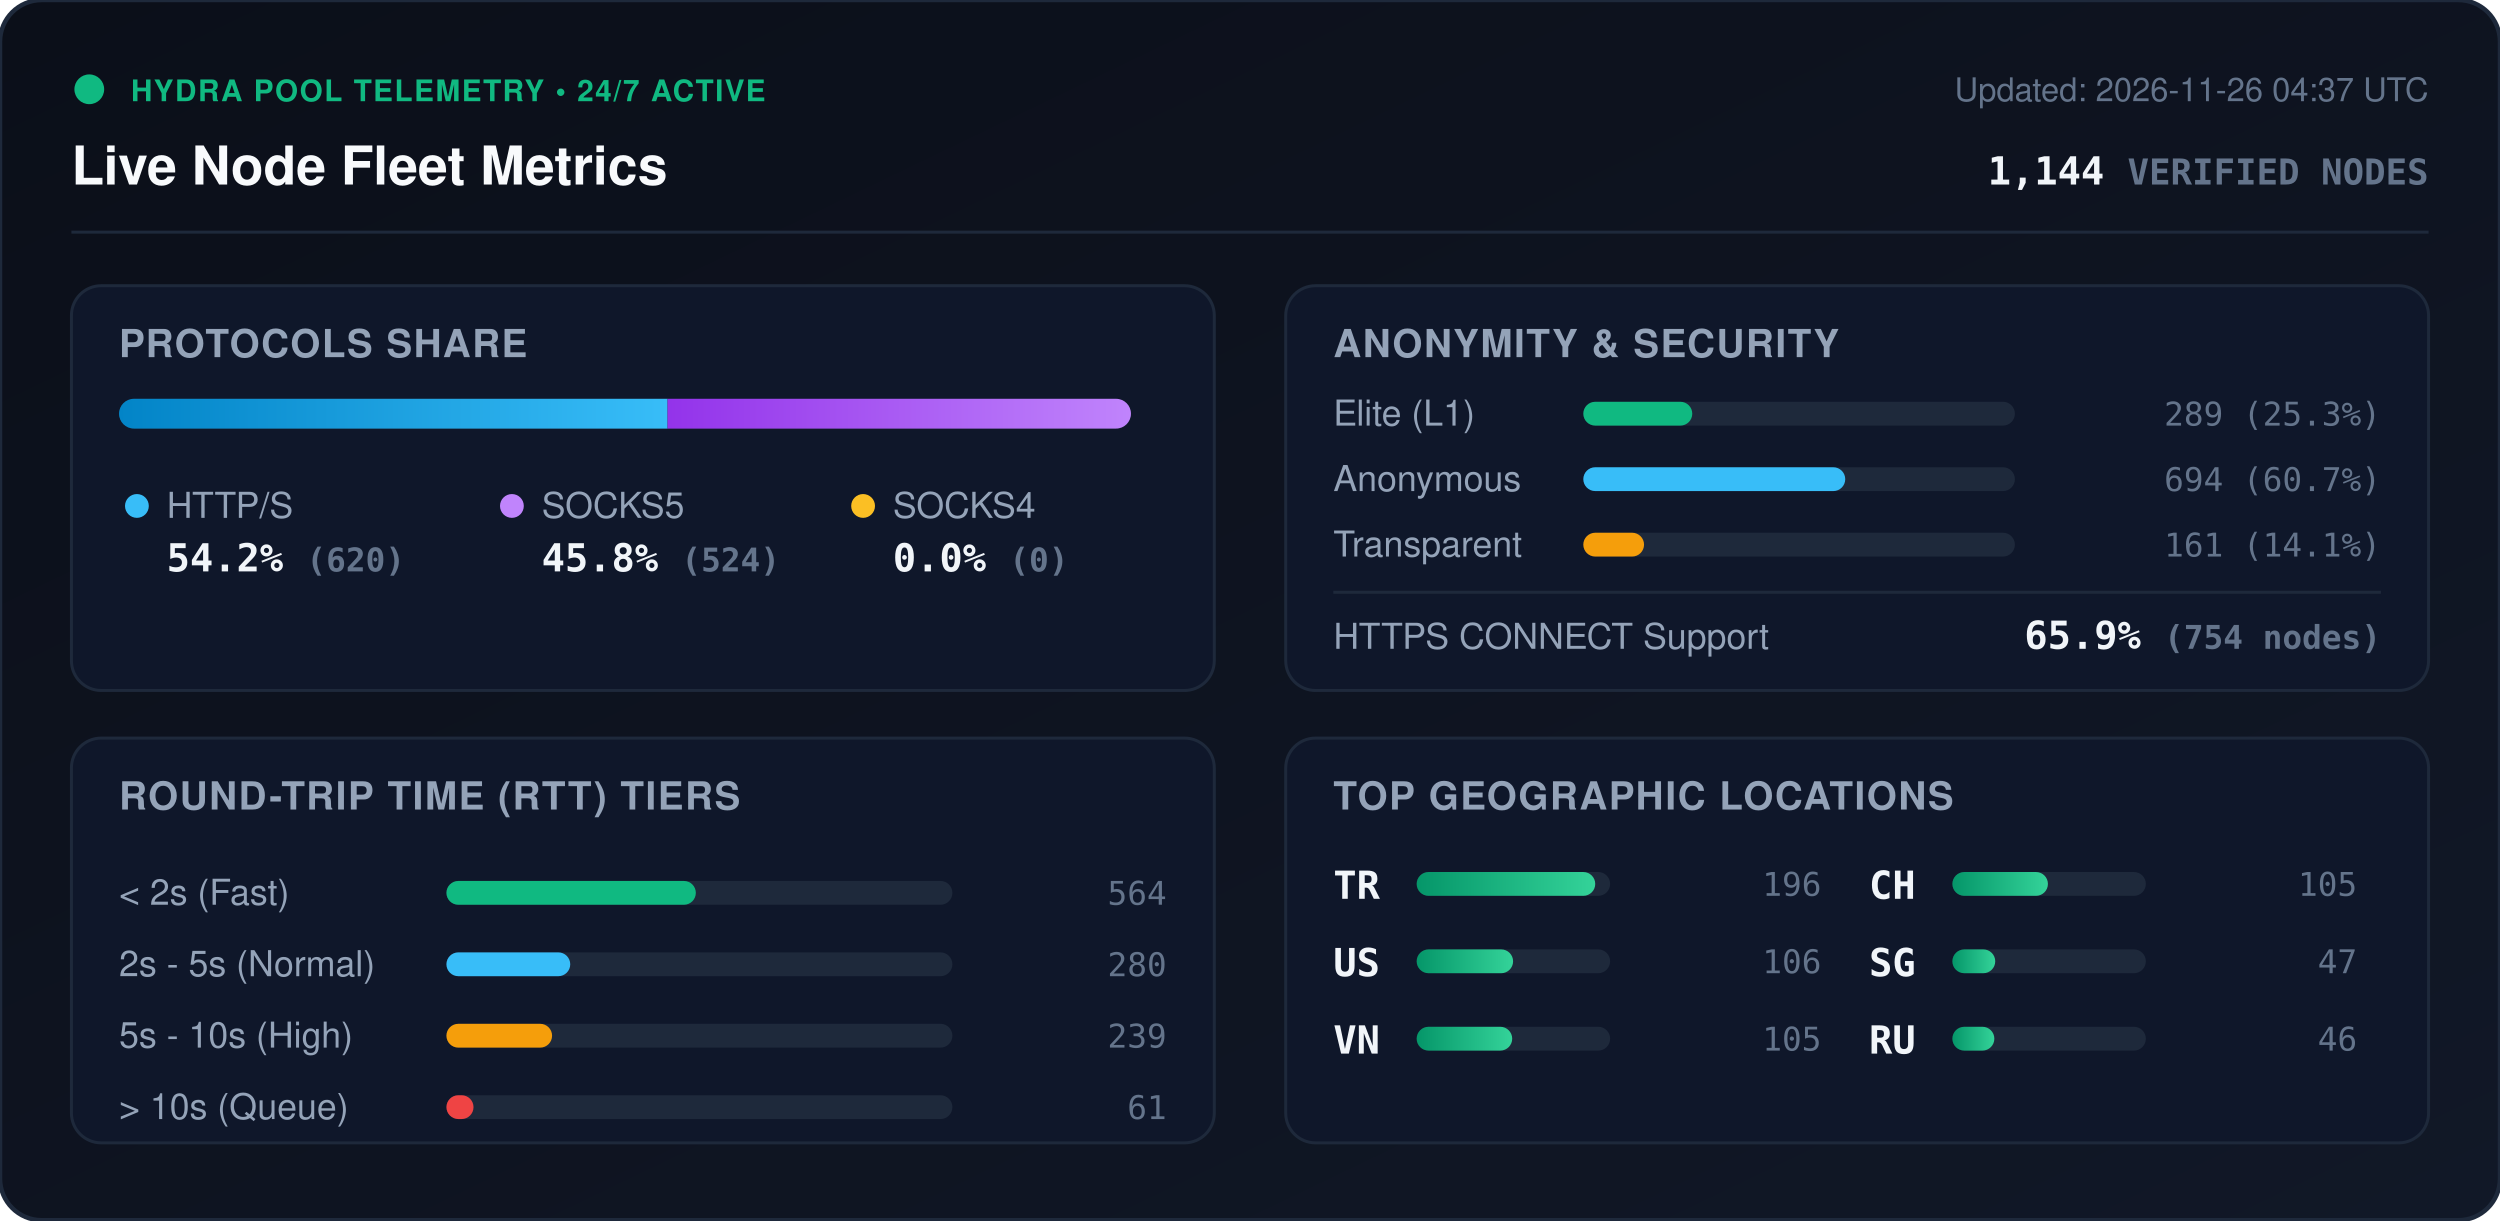
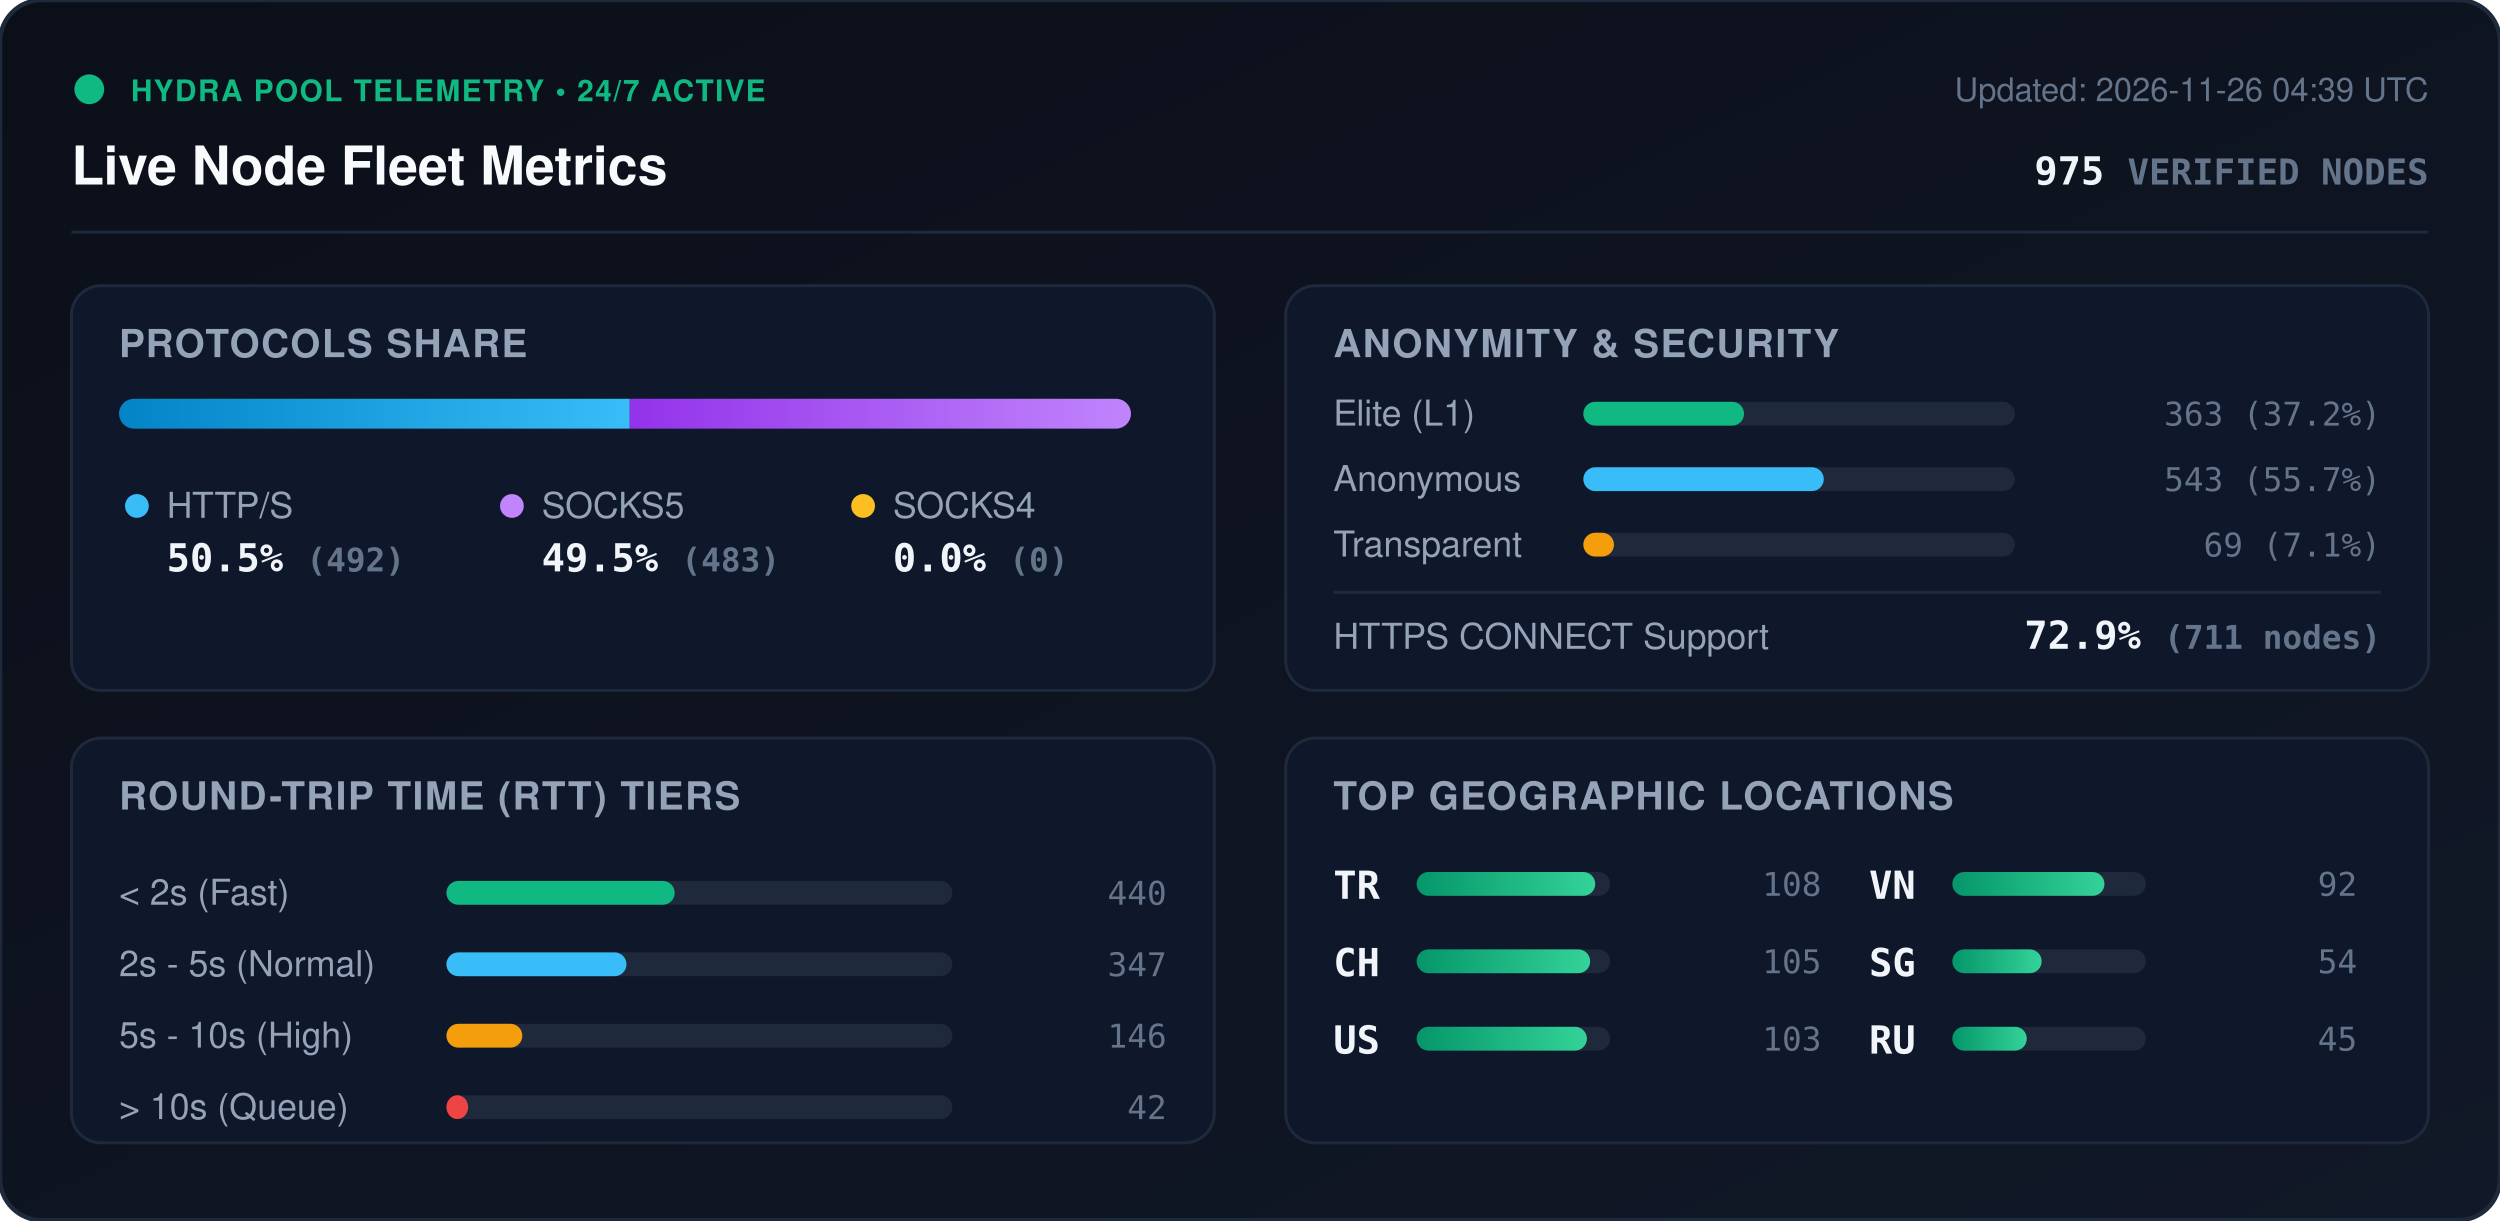
<svg xmlns="http://www.w3.org/2000/svg" viewBox="0 0 840 410" width="840" height="410" style="max-width: 100%; height: auto;">
  <defs>
    <linearGradient id="bg" x1="0%" y1="0%" x2="100%" y2="100%">
      <stop offset="0%" stop-color="#0b0f19" />
      <stop offset="100%" stop-color="#111827" />
    </linearGradient>
    <linearGradient id="bar-http" x1="0%" y1="0%" x2="100%" y2="0%">
      <stop offset="0%" stop-color="#0284c7" />
      <stop offset="100%" stop-color="#38bdf8" />
    </linearGradient>
    <linearGradient id="bar-socks5" x1="0%" y1="0%" x2="100%" y2="0%">
      <stop offset="0%" stop-color="#9333ea" />
      <stop offset="100%" stop-color="#c084fc" />
    </linearGradient>
    <linearGradient id="bar-socks4" x1="0%" y1="0%" x2="100%" y2="0%">
      <stop offset="0%" stop-color="#d97706" />
      <stop offset="100%" stop-color="#fbbf24" />
    </linearGradient>
    <linearGradient id="bar-green" x1="0%" y1="0%" x2="100%" y2="0%">
      <stop offset="0%" stop-color="#059669" />
      <stop offset="100%" stop-color="#34d399" />
    </linearGradient>
    <clipPath id="prog-track-clip">
      <rect width="340.0" height="10" rx="5" />
    </clipPath>
    <style>
      .title { font: 700 18px -apple-system, BlinkMacSystemFont, 'Segoe UI', Helvetica, Arial, sans-serif; fill: #f8fafc; }
      .sub { font: 500 11px -apple-system, BlinkMacSystemFont, 'Segoe UI', Helvetica, Arial, sans-serif; fill: #64748b; }
      .section-hdr { font: 600 13px -apple-system, BlinkMacSystemFont, 'Segoe UI', Helvetica, Arial, sans-serif; fill: #94a3b8; letter-spacing: 0.5px; }
      .metric-val { font: 700 13px -apple-system, BlinkMacSystemFont, 'Segoe UI', Helvetica, Arial, sans-serif; fill: #f1f5f9; }
      .metric-lbl { font: 500 12px -apple-system, BlinkMacSystemFont, 'Segoe UI', Helvetica, Arial, sans-serif; fill: #94a3b8; }
      .badge-txt { font: 700 10px -apple-system, BlinkMacSystemFont, 'Segoe UI', Helvetica, Arial, sans-serif; fill: #10b981; letter-spacing: 0.5px; }
      .mono { font-family: ui-monospace, SFMono-Regular, Menlo, Monaco, Consolas, monospace; }
      .pulse { animation: beacon 2s infinite ease-in-out; }
      @keyframes beacon { 0%, 100% { opacity: 1; } 50% { opacity: 0.35; } }
    </style>
  </defs>
  <rect width="840" height="410" rx="14" fill="url(#bg)" stroke="#1e293b" stroke-width="1.5" />
  <g transform="translate(24, 24)">
    <circle cx="6" cy="6" r="5" fill="#10b981" class="pulse" />
    <text x="20" y="10" class="badge-txt">HYDRA POOL TELEMETRY • 24/7 ACTIVE</text>
    <text x="0" y="38" class="title">Live Node Fleet Metrics</text>
-     <text x="792" y="10" text-anchor="end" class="sub">Updated: 2026-11-26 04:37 UTC</text>
-     <text x="792" y="38" text-anchor="end" class="metric-val mono" fill="#38bdf8">1,144 <tspan font-size="12" fill="#64748b">VERIFIED NODES</tspan>
+     <text x="792" y="10" text-anchor="end" class="sub">Updated: 2026-11-26 04:39 UTC</text>
+     <text x="792" y="38" text-anchor="end" class="metric-val mono" fill="#38bdf8">975 <tspan font-size="12" fill="#64748b">VERIFIED NODES</tspan>
    </text>
  </g>
  <line x1="24" y1="78" x2="816" y2="78" stroke="#1e293b" stroke-width="1" />
  <g transform="translate(24, 96)">
    <rect width="384" height="136" rx="10" fill="#0f172a" stroke="#1e293b" />
    <text x="16" y="24" class="section-hdr">PROTOCOLS SHARE</text>
    <g transform="translate(16, 38)">
      <rect width="340.0" height="10" rx="5" fill="#1e293b" />
      <g clip-path="url(#prog-track-clip)">
-         <rect x="0" width="184.3" height="10" fill="url(#bar-http)" />
-         <rect x="184.3" width="155.7" height="10" fill="url(#bar-socks5)" />
+         <rect x="0" width="171.6" height="10" fill="url(#bar-http)" />
+         <rect x="171.6" width="168.4" height="10" fill="url(#bar-socks5)" />
        <rect x="340.0" width="0.0" height="10" fill="url(#bar-socks4)" />
      </g>
    </g>
    <g transform="translate(16, 68)">
      <circle cx="6" cy="6" r="4" fill="#38bdf8" />
      <text x="16" y="10" class="metric-lbl">HTTP/S</text>
-       <text x="16" y="28" class="metric-val mono">54.2% <tspan font-size="11" fill="#64748b">(620)</tspan>
+       <text x="16" y="28" class="metric-val mono">50.5% <tspan font-size="11" fill="#64748b">(492)</tspan>
      </text>
      <circle cx="132" cy="6" r="4" fill="#c084fc" />
      <text x="142" y="10" class="metric-lbl">SOCKS5</text>
-       <text x="142" y="28" class="metric-val mono">45.8% <tspan font-size="11" fill="#64748b">(524)</tspan>
+       <text x="142" y="28" class="metric-val mono">49.5% <tspan font-size="11" fill="#64748b">(483)</tspan>
      </text>
      <circle cx="250" cy="6" r="4" fill="#fbbf24" />
      <text x="260" y="10" class="metric-lbl">SOCKS4</text>
      <text x="260" y="28" class="metric-val mono">0.0% <tspan font-size="11" fill="#64748b">(0)</tspan>
      </text>
    </g>
  </g>
  <g transform="translate(432, 96)">
    <rect width="384" height="136" rx="10" fill="#0f172a" stroke="#1e293b" />
    <text x="16" y="24" class="section-hdr">ANONYMITY &amp; SECURITY</text>
    <text x="16" y="47" class="metric-lbl">Elite (L1)</text>
    <rect x="100" y="39" width="145.0" height="8" rx="4" fill="#1e293b" />
-     <rect x="100" y="39" width="36.6" height="8" rx="4" fill="#10b981" />
-     <text x="368" y="47" text-anchor="end" class="mono sub" fill="#e2e8f0">289 (25.3%)</text>
+     <rect x="100" y="39" width="54.0" height="8" rx="4" fill="#10b981" />
+     <text x="368" y="47" text-anchor="end" class="mono sub" fill="#e2e8f0">363 (37.2%)</text>
    <text x="16" y="69" class="metric-lbl">Anonymous</text>
    <rect x="100" y="61" width="145.0" height="8" rx="4" fill="#1e293b" />
-     <rect x="100" y="61" width="88.0" height="8" rx="4" fill="#38bdf8" />
-     <text x="368" y="69" text-anchor="end" class="mono sub" fill="#e2e8f0">694 (60.7%)</text>
+     <rect x="100" y="61" width="80.8" height="8" rx="4" fill="#38bdf8" />
+     <text x="368" y="69" text-anchor="end" class="mono sub" fill="#e2e8f0">543 (55.7%)</text>
    <text x="16" y="91" class="metric-lbl">Transparent</text>
    <rect x="100" y="83" width="145.0" height="8" rx="4" fill="#1e293b" />
-     <rect x="100" y="83" width="20.4" height="8" rx="4" fill="#f59e0b" />
-     <text x="368" y="91" text-anchor="end" class="mono sub" fill="#e2e8f0">161 (14.1%)</text>
+     <rect x="100" y="83" width="10.3" height="8" rx="4" fill="#f59e0b" />
+     <text x="368" y="91" text-anchor="end" class="mono sub" fill="#e2e8f0">69 (7.1%)</text>
    <line x1="16" y1="103" x2="368" y2="103" stroke="#1e293b" stroke-width="1" />
    <text x="16" y="122" class="metric-lbl">HTTPS CONNECT Support</text>
-     <text x="368" y="122" text-anchor="end" class="metric-val mono" fill="#34d399">65.9% <tspan font-size="11" fill="#64748b">(754 nodes)</tspan>
+     <text x="368" y="122" text-anchor="end" class="metric-val mono" fill="#34d399">72.9% <tspan font-size="11" fill="#64748b">(711 nodes)</tspan>
    </text>
  </g>
  <g transform="translate(24, 248)">
    <rect width="384" height="136" rx="10" fill="#0f172a" stroke="#1e293b" />
    <text x="16" y="24" class="section-hdr">ROUND-TRIP TIME (RTT) TIERS</text>
    <g transform="translate(16, 42)">
      <text x="0" y="14" class="metric-lbl">&lt; 2s (Fast)</text>
      <rect x="110" y="6" width="170" height="8" rx="4" fill="#1e293b" />
-       <rect x="110" y="6" width="83.8" height="8" rx="4" fill="#10b981" />
-       <text x="352" y="14" text-anchor="end" class="mono sub">564</text>
+       <rect x="110" y="6" width="76.7" height="8" rx="4" fill="#10b981" />
+       <text x="352" y="14" text-anchor="end" class="mono sub">440</text>
      <text x="0" y="38" class="metric-lbl">2s - 5s (Normal)</text>
      <rect x="110" y="30" width="170" height="8" rx="4" fill="#1e293b" />
-       <rect x="110" y="30" width="41.6" height="8" rx="4" fill="#38bdf8" />
-       <text x="352" y="38" text-anchor="end" class="mono sub">280</text>
+       <rect x="110" y="30" width="60.5" height="8" rx="4" fill="#38bdf8" />
+       <text x="352" y="38" text-anchor="end" class="mono sub">347</text>
      <text x="0" y="62" class="metric-lbl">5s - 10s (High)</text>
      <rect x="110" y="54" width="170" height="8" rx="4" fill="#1e293b" />
-       <rect x="110" y="54" width="35.5" height="8" rx="4" fill="#f59e0b" />
-       <text x="352" y="62" text-anchor="end" class="mono sub">239</text>
+       <rect x="110" y="54" width="25.5" height="8" rx="4" fill="#f59e0b" />
+       <text x="352" y="62" text-anchor="end" class="mono sub">146</text>
      <text x="0" y="86" class="metric-lbl">&gt; 10s (Queue)</text>
      <rect x="110" y="78" width="170" height="8" rx="4" fill="#1e293b" />
-       <rect x="110" y="78" width="9.1" height="8" rx="4" fill="#ef4444" />
-       <text x="352" y="86" text-anchor="end" class="mono sub">61</text>
+       <rect x="110" y="78" width="7.3" height="8" rx="4" fill="#ef4444" />
+       <text x="352" y="86" text-anchor="end" class="mono sub">42</text>
    </g>
  </g>
  <g transform="translate(432, 248)">
    <rect width="384" height="136" rx="10" fill="#0f172a" stroke="#1e293b" />
    <text x="16" y="24" class="section-hdr">TOP GEOGRAPHIC LOCATIONS</text>
    <g transform="translate(16, 42)">
      <g transform="translate(0, 0)">
        <text x="0" y="12" class="mono metric-val" font-size="12">TR</text>
        <rect x="28" y="3" width="65" height="8" rx="4" fill="#1e293b" />
        <rect x="28" y="3" width="60.0" height="8" rx="4" fill="url(#bar-green)" />
-         <text x="164" y="11" text-anchor="end" class="mono sub">196</text>
+         <text x="164" y="11" text-anchor="end" class="mono sub">108</text>
      </g>
      <g transform="translate(0, 26)">
+         <text x="0" y="12" class="mono metric-val" font-size="12">CH</text>
+         <rect x="28" y="3" width="65" height="8" rx="4" fill="#1e293b" />
+         <rect x="28" y="3" width="58.3" height="8" rx="4" fill="url(#bar-green)" />
+         <text x="164" y="11" text-anchor="end" class="mono sub">105</text>
+       </g>
+       <g transform="translate(0, 52)">
        <text x="0" y="12" class="mono metric-val" font-size="12">US</text>
        <rect x="28" y="3" width="65" height="8" rx="4" fill="#1e293b" />
-         <rect x="28" y="3" width="32.4" height="8" rx="4" fill="url(#bar-green)" />
-         <text x="164" y="11" text-anchor="end" class="mono sub">106</text>
+         <rect x="28" y="3" width="57.2" height="8" rx="4" fill="url(#bar-green)" />
+         <text x="164" y="11" text-anchor="end" class="mono sub">103</text>
      </g>
-       <g transform="translate(0, 52)">
+       <g transform="translate(180, 0)">
        <text x="0" y="12" class="mono metric-val" font-size="12">VN</text>
        <rect x="28" y="3" width="65" height="8" rx="4" fill="#1e293b" />
-         <rect x="28" y="3" width="32.1" height="8" rx="4" fill="url(#bar-green)" />
-         <text x="164" y="11" text-anchor="end" class="mono sub">105</text>
-       </g>
-       <g transform="translate(180, 0)">
-         <text x="0" y="12" class="mono metric-val" font-size="12">CH</text>
-         <rect x="28" y="3" width="65" height="8" rx="4" fill="#1e293b" />
-         <rect x="28" y="3" width="32.1" height="8" rx="4" fill="url(#bar-green)" />
-         <text x="164" y="11" text-anchor="end" class="mono sub">105</text>
+         <rect x="28" y="3" width="51.1" height="8" rx="4" fill="url(#bar-green)" />
+         <text x="164" y="11" text-anchor="end" class="mono sub">92</text>
      </g>
      <g transform="translate(180, 26)">
        <text x="0" y="12" class="mono metric-val" font-size="12">SG</text>
        <rect x="28" y="3" width="65" height="8" rx="4" fill="#1e293b" />
-         <rect x="28" y="3" width="14.4" height="8" rx="4" fill="url(#bar-green)" />
-         <text x="164" y="11" text-anchor="end" class="mono sub">47</text>
+         <rect x="28" y="3" width="30.0" height="8" rx="4" fill="url(#bar-green)" />
+         <text x="164" y="11" text-anchor="end" class="mono sub">54</text>
      </g>
      <g transform="translate(180, 52)">
        <text x="0" y="12" class="mono metric-val" font-size="12">RU</text>
        <rect x="28" y="3" width="65" height="8" rx="4" fill="#1e293b" />
-         <rect x="28" y="3" width="14.1" height="8" rx="4" fill="url(#bar-green)" />
-         <text x="164" y="11" text-anchor="end" class="mono sub">46</text>
+         <rect x="28" y="3" width="25.0" height="8" rx="4" fill="url(#bar-green)" />
+         <text x="164" y="11" text-anchor="end" class="mono sub">45</text>
      </g>
    </g>
  </g>
</svg>
